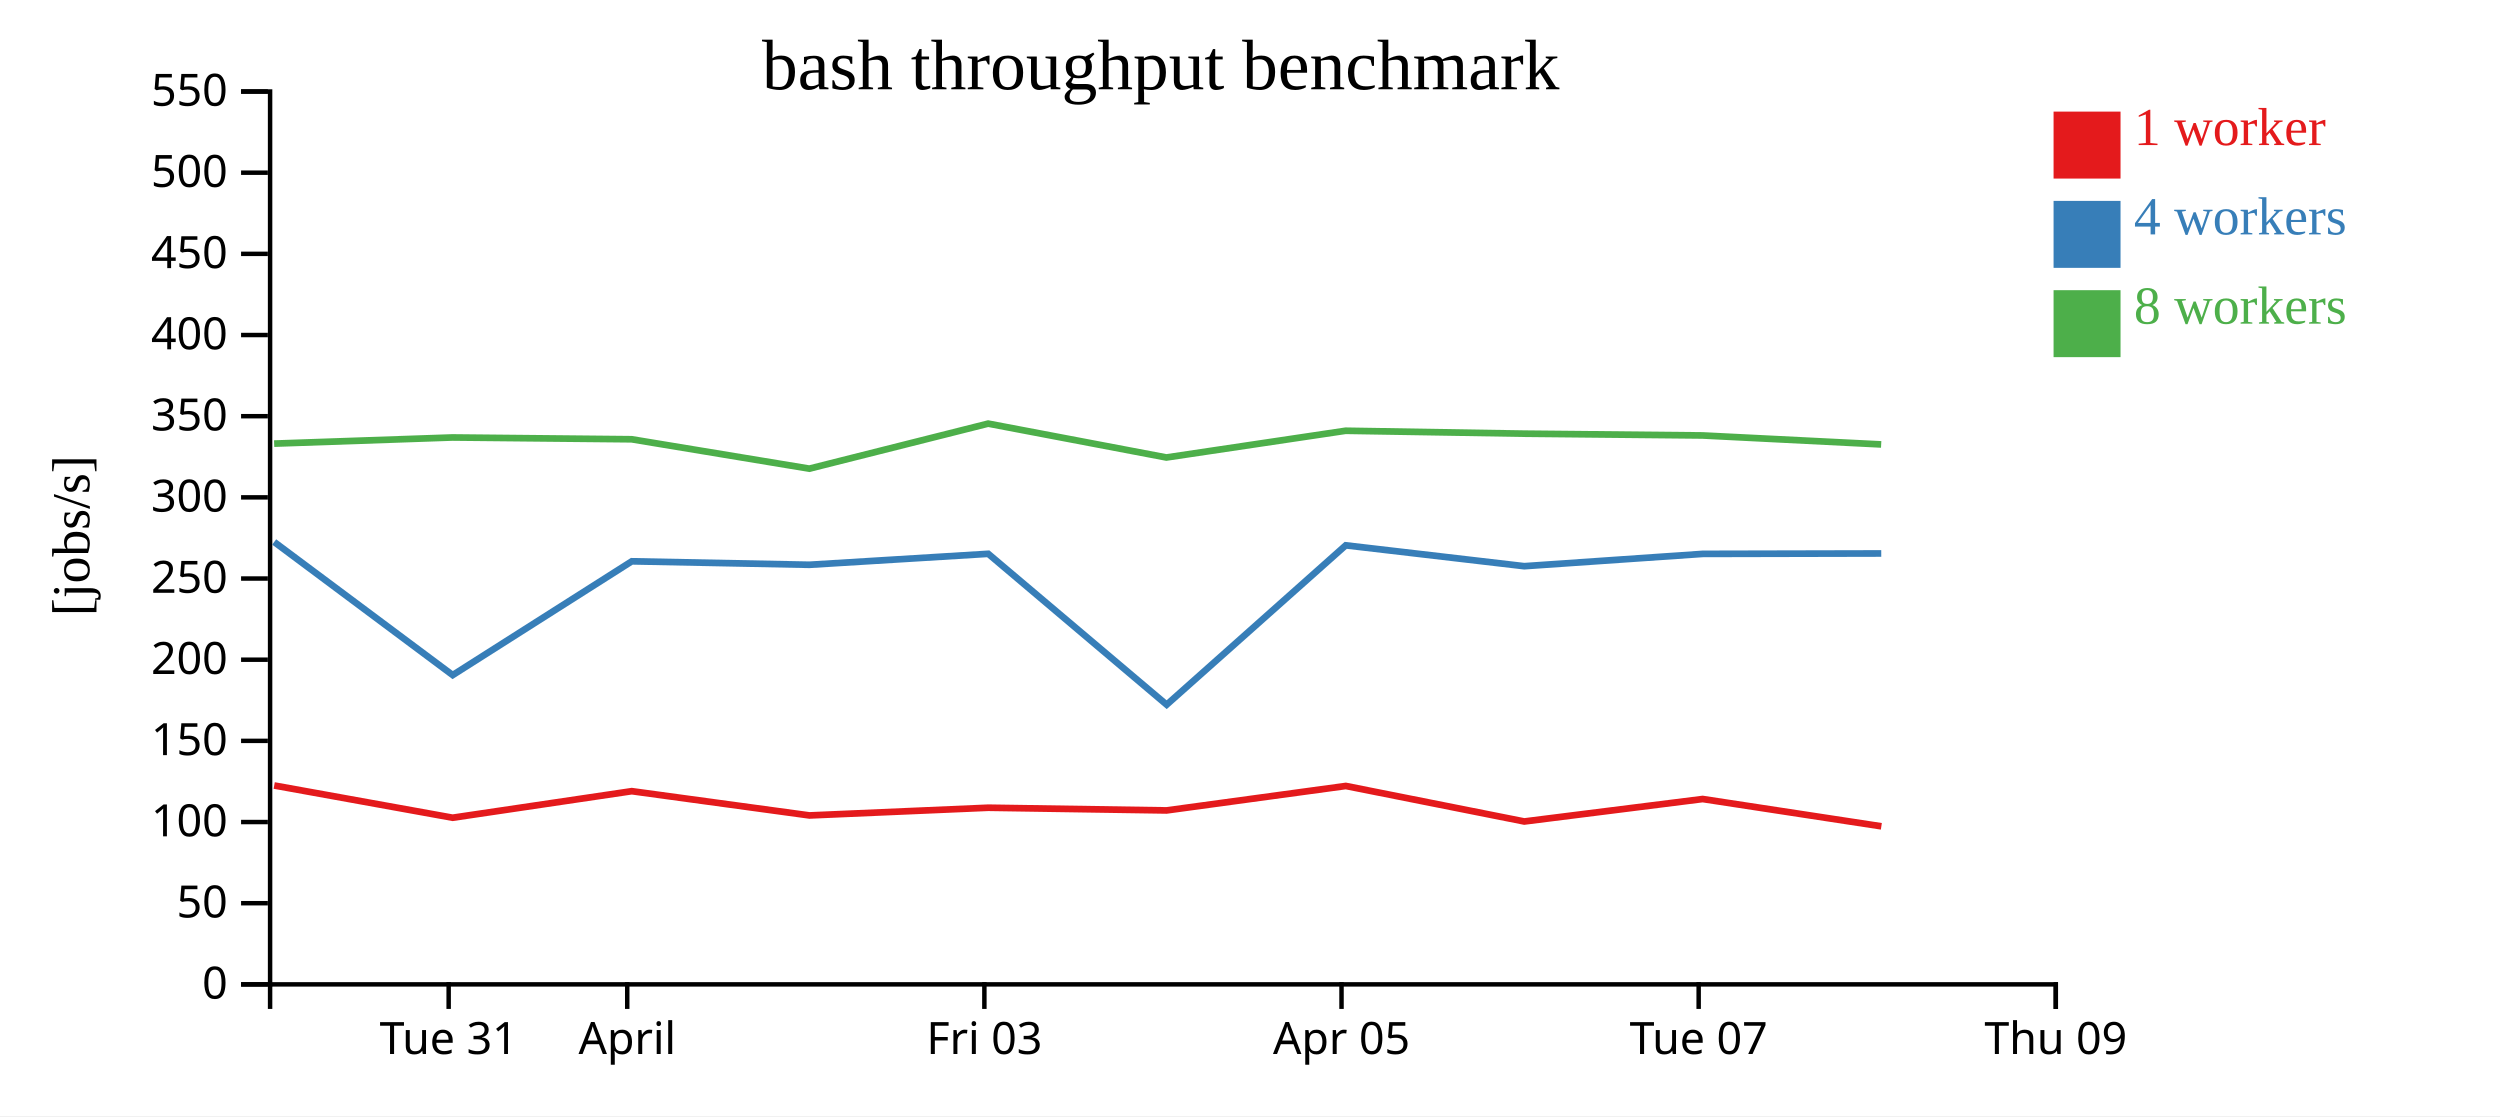
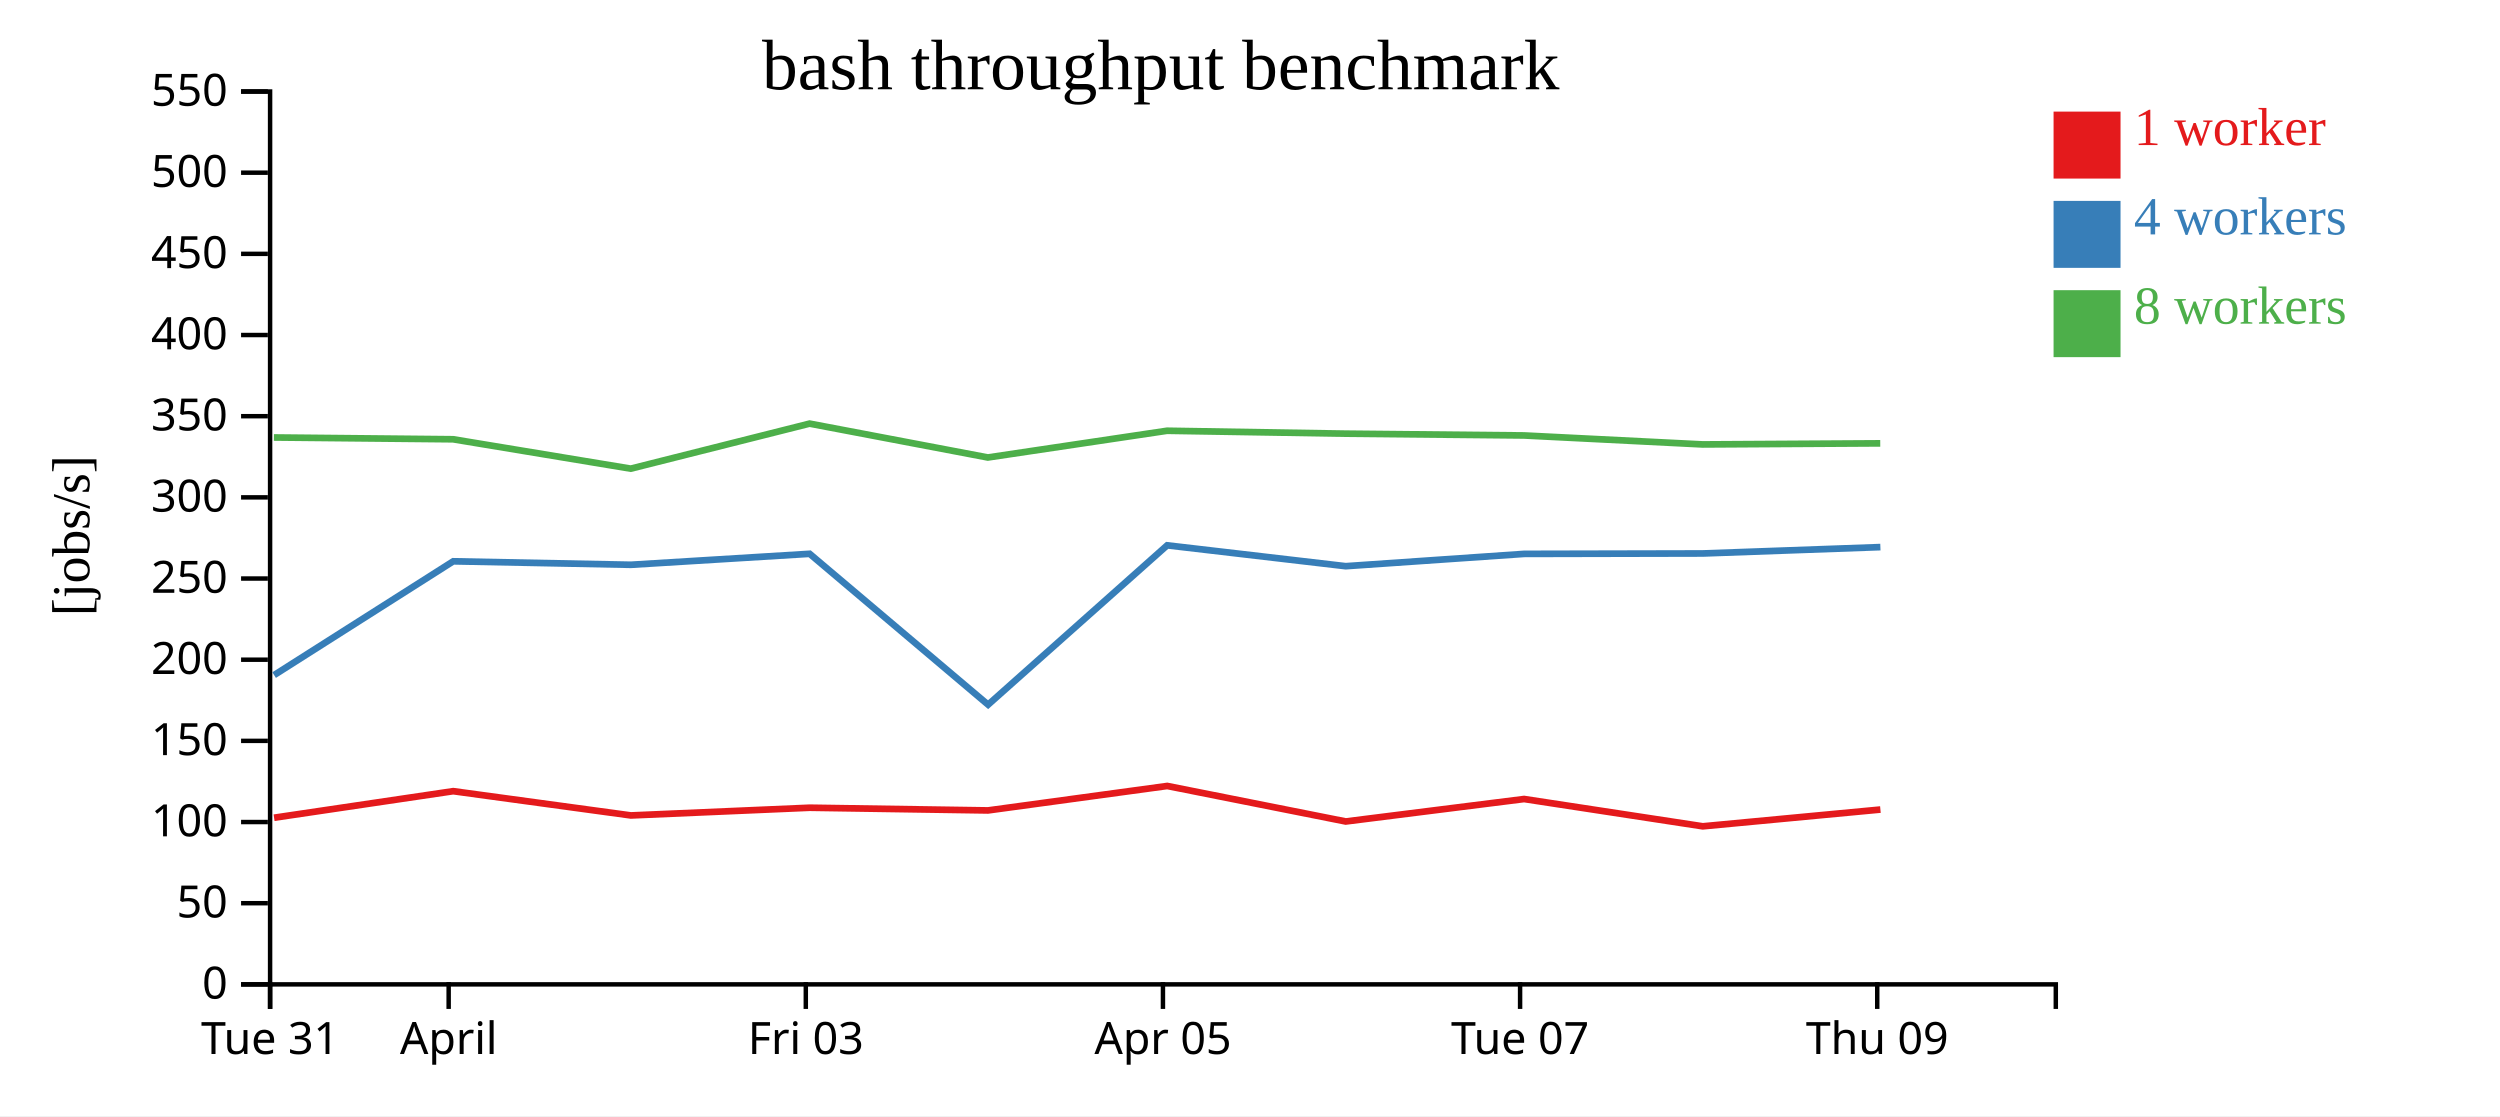
<svg xmlns="http://www.w3.org/2000/svg" width="560" height="250">
  <rect width="100%" height="100%" fill="white" />
  <g transform="translate(60,20)">
    <g transform="translate(0,200)" fill="none" font-size="10" font-family="sans-serif" text-anchor="middle">
      <path class="domain" stroke="currentColor" d="M0.5,6V0.5H400.5V6" />
-       <g class="tick" opacity="1" transform="translate(40.5,0)">
+       <g class="tick" opacity="1" transform="translate(0.5,0)">
        <line stroke="currentColor" y2="6" />
        <text fill="currentColor" y="9" dy="0.71em">Tue 31</text>
      </g>
-       <g class="tick" opacity="1" transform="translate(80.5,0)">
+       <g class="tick" opacity="1" transform="translate(40.5,0)">
        <line stroke="currentColor" y2="6" />
        <text fill="currentColor" y="9" dy="0.71em">April</text>
      </g>
-       <g class="tick" opacity="1" transform="translate(160.5,0)">
+       <g class="tick" opacity="1" transform="translate(120.5,0)">
        <line stroke="currentColor" y2="6" />
        <text fill="currentColor" y="9" dy="0.71em">Fri 03</text>
      </g>
-       <g class="tick" opacity="1" transform="translate(240.5,0)">
+       <g class="tick" opacity="1" transform="translate(200.5,0)">
        <line stroke="currentColor" y2="6" />
        <text fill="currentColor" y="9" dy="0.71em">Apr 05</text>
      </g>
-       <g class="tick" opacity="1" transform="translate(320.5,0)">
+       <g class="tick" opacity="1" transform="translate(280.5,0)">
        <line stroke="currentColor" y2="6" />
        <text fill="currentColor" y="9" dy="0.71em">Tue 07</text>
      </g>
-       <g class="tick" opacity="1" transform="translate(400.5,0)">
+       <g class="tick" opacity="1" transform="translate(360.5,0)">
        <line stroke="currentColor" y2="6" />
        <text fill="currentColor" y="9" dy="0.71em">Thu 09</text>
      </g>
    </g>
    <g fill="none" font-size="10" font-family="sans-serif" text-anchor="end">
      <path class="domain" stroke="currentColor" d="M-6,200.5H0.5V0.5H-6" />
      <g class="tick" opacity="1" transform="translate(0,200.5)">
        <line stroke="currentColor" x2="-6" />
        <text fill="currentColor" x="-9" dy="0.32em">0</text>
      </g>
      <g class="tick" opacity="1" transform="translate(0,182.3182)">
        <line stroke="currentColor" x2="-6" />
        <text fill="currentColor" x="-9" dy="0.32em">50</text>
      </g>
      <g class="tick" opacity="1" transform="translate(0,164.1364)">
        <line stroke="currentColor" x2="-6" />
        <text fill="currentColor" x="-9" dy="0.32em">100</text>
      </g>
      <g class="tick" opacity="1" transform="translate(0,145.9545)">
        <line stroke="currentColor" x2="-6" />
        <text fill="currentColor" x="-9" dy="0.32em">150</text>
      </g>
      <g class="tick" opacity="1" transform="translate(0,127.7727)">
        <line stroke="currentColor" x2="-6" />
        <text fill="currentColor" x="-9" dy="0.32em">200</text>
      </g>
      <g class="tick" opacity="1" transform="translate(0,109.5909)">
        <line stroke="currentColor" x2="-6" />
        <text fill="currentColor" x="-9" dy="0.32em">250</text>
      </g>
      <g class="tick" opacity="1" transform="translate(0,91.40909)">
        <line stroke="currentColor" x2="-6" />
        <text fill="currentColor" x="-9" dy="0.32em">300</text>
      </g>
      <g class="tick" opacity="1" transform="translate(0,73.22727)">
        <line stroke="currentColor" x2="-6" />
        <text fill="currentColor" x="-9" dy="0.32em">350</text>
      </g>
      <g class="tick" opacity="1" transform="translate(0,55.04545)">
        <line stroke="currentColor" x2="-6" />
        <text fill="currentColor" x="-9" dy="0.32em">400</text>
      </g>
      <g class="tick" opacity="1" transform="translate(0,36.86364)">
        <line stroke="currentColor" x2="-6" />
        <text fill="currentColor" x="-9" dy="0.32em">450</text>
      </g>
      <g class="tick" opacity="1" transform="translate(0,18.68182)">
        <line stroke="currentColor" x2="-6" />
        <text fill="currentColor" x="-9" dy="0.32em">500</text>
      </g>
      <g class="tick" opacity="1" transform="translate(0,0.5)">
        <line stroke="currentColor" x2="-6" />
        <text fill="currentColor" x="-9" dy="0.32em">550</text>
      </g>
    </g>
    <text text-anchor="middle" style="font-size: 12px" transform="rotate(-90)" y="-40" x="-100">[jobs/s]</text>
    <text text-anchor="middle" style="font-size: 16px" y="0" x="200">bash throughput benchmark</text>
-     <path class="line" fill="none" stroke="#e41a1c" stroke-width="1.5" d="M1.422,155.95L41.392,163.172L81.517,157.224L121.321,162.658L161.379,160.931L201.303,161.536L241.458,156.059L281.436,164.012L321.395,158.981L361.423,165.095" />
-     <path class="line" fill="none" stroke="#377eb8" stroke-width="1.5" d="M1.42,101.4L41.404,131.218L81.523,105.733L121.31,106.512L161.366,104.054L201.331,137.851L241.446,102.156L281.435,106.828L321.404,104.071L361.401,103.978" />
-     <path class="line" fill="none" stroke="#4daf4a" stroke-width="1.5" d="M1.407,79.371L41.35,77.995L81.485,78.396L121.289,84.98L161.346,74.889L201.269,82.477L241.422,76.489L281.407,77.143L321.379,77.543L361.383,79.551" />
+     <path class="line" fill="none" stroke="#e41a1c" stroke-width="1.5" d="M1.392,163.172L41.517,157.224L81.321,162.658L121.379,160.931L161.303,161.536L201.458,156.059L241.436,164.012L281.395,158.981L321.423,165.095L361.213,161.34" />
+     <path class="line" fill="none" stroke="#377eb8" stroke-width="1.5" d="M1.404,131.218L41.523,105.733L81.31,106.512L121.366,104.054L161.331,137.851L201.446,102.156L241.435,106.828L281.404,104.071L321.401,103.978L361.208,102.55" />
+     <path class="line" fill="none" stroke="#4daf4a" stroke-width="1.5" d="M1.35,77.995L41.485,78.396L81.289,84.98L121.346,74.889L161.269,82.477L201.422,76.489L241.407,77.143L281.379,77.543L321.383,79.551L361.176,79.311" />
    <rect class="dot" x="400" y="5" width="15" height="15" style="fill: #e41a1c;" />
    <rect class="dot" x="400" y="25" width="15" height="15" style="fill: #377eb8;" />
    <rect class="dot" x="400" y="45" width="15" height="15" style="fill: #4daf4a;" />
    <text class="label" x="418" y="12.5" style="fill: #e41a1c; alignment-baseline: middle;" text-anchor="left">1 worker</text>
    <text class="label" x="418" y="32.5" style="fill: #377eb8; alignment-baseline: middle;" text-anchor="left">4 workers</text>
    <text class="label" x="418" y="52.5" style="fill: #4daf4a; alignment-baseline: middle;" text-anchor="left">8 workers</text>
  </g>
</svg>
